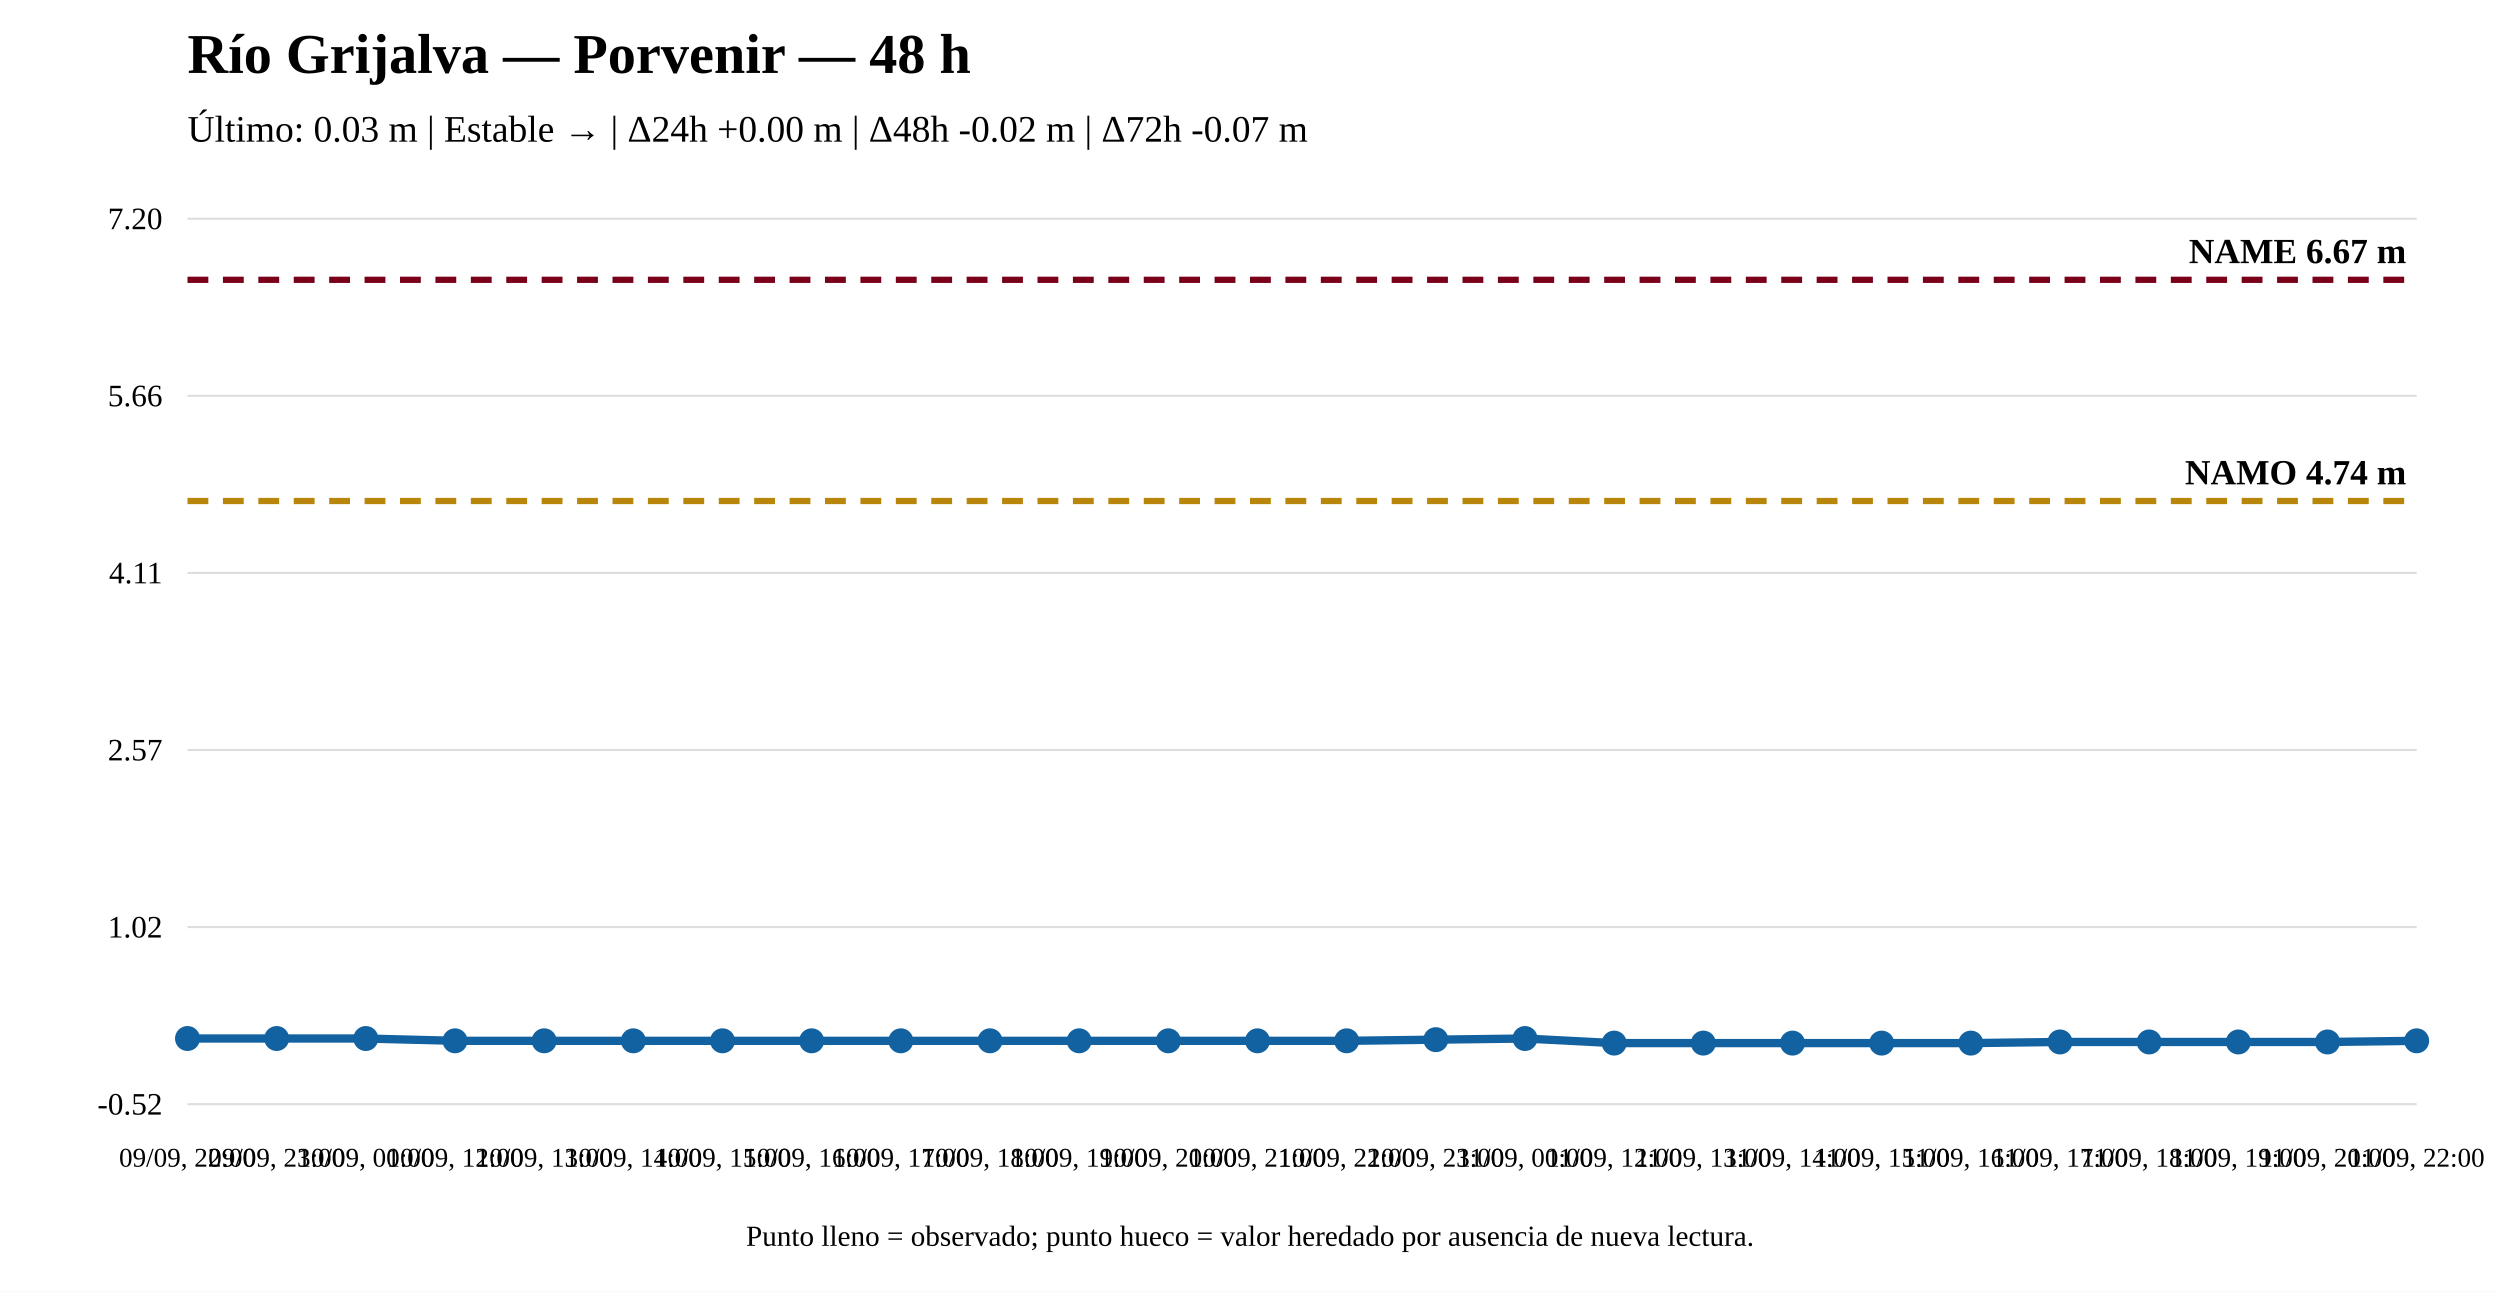
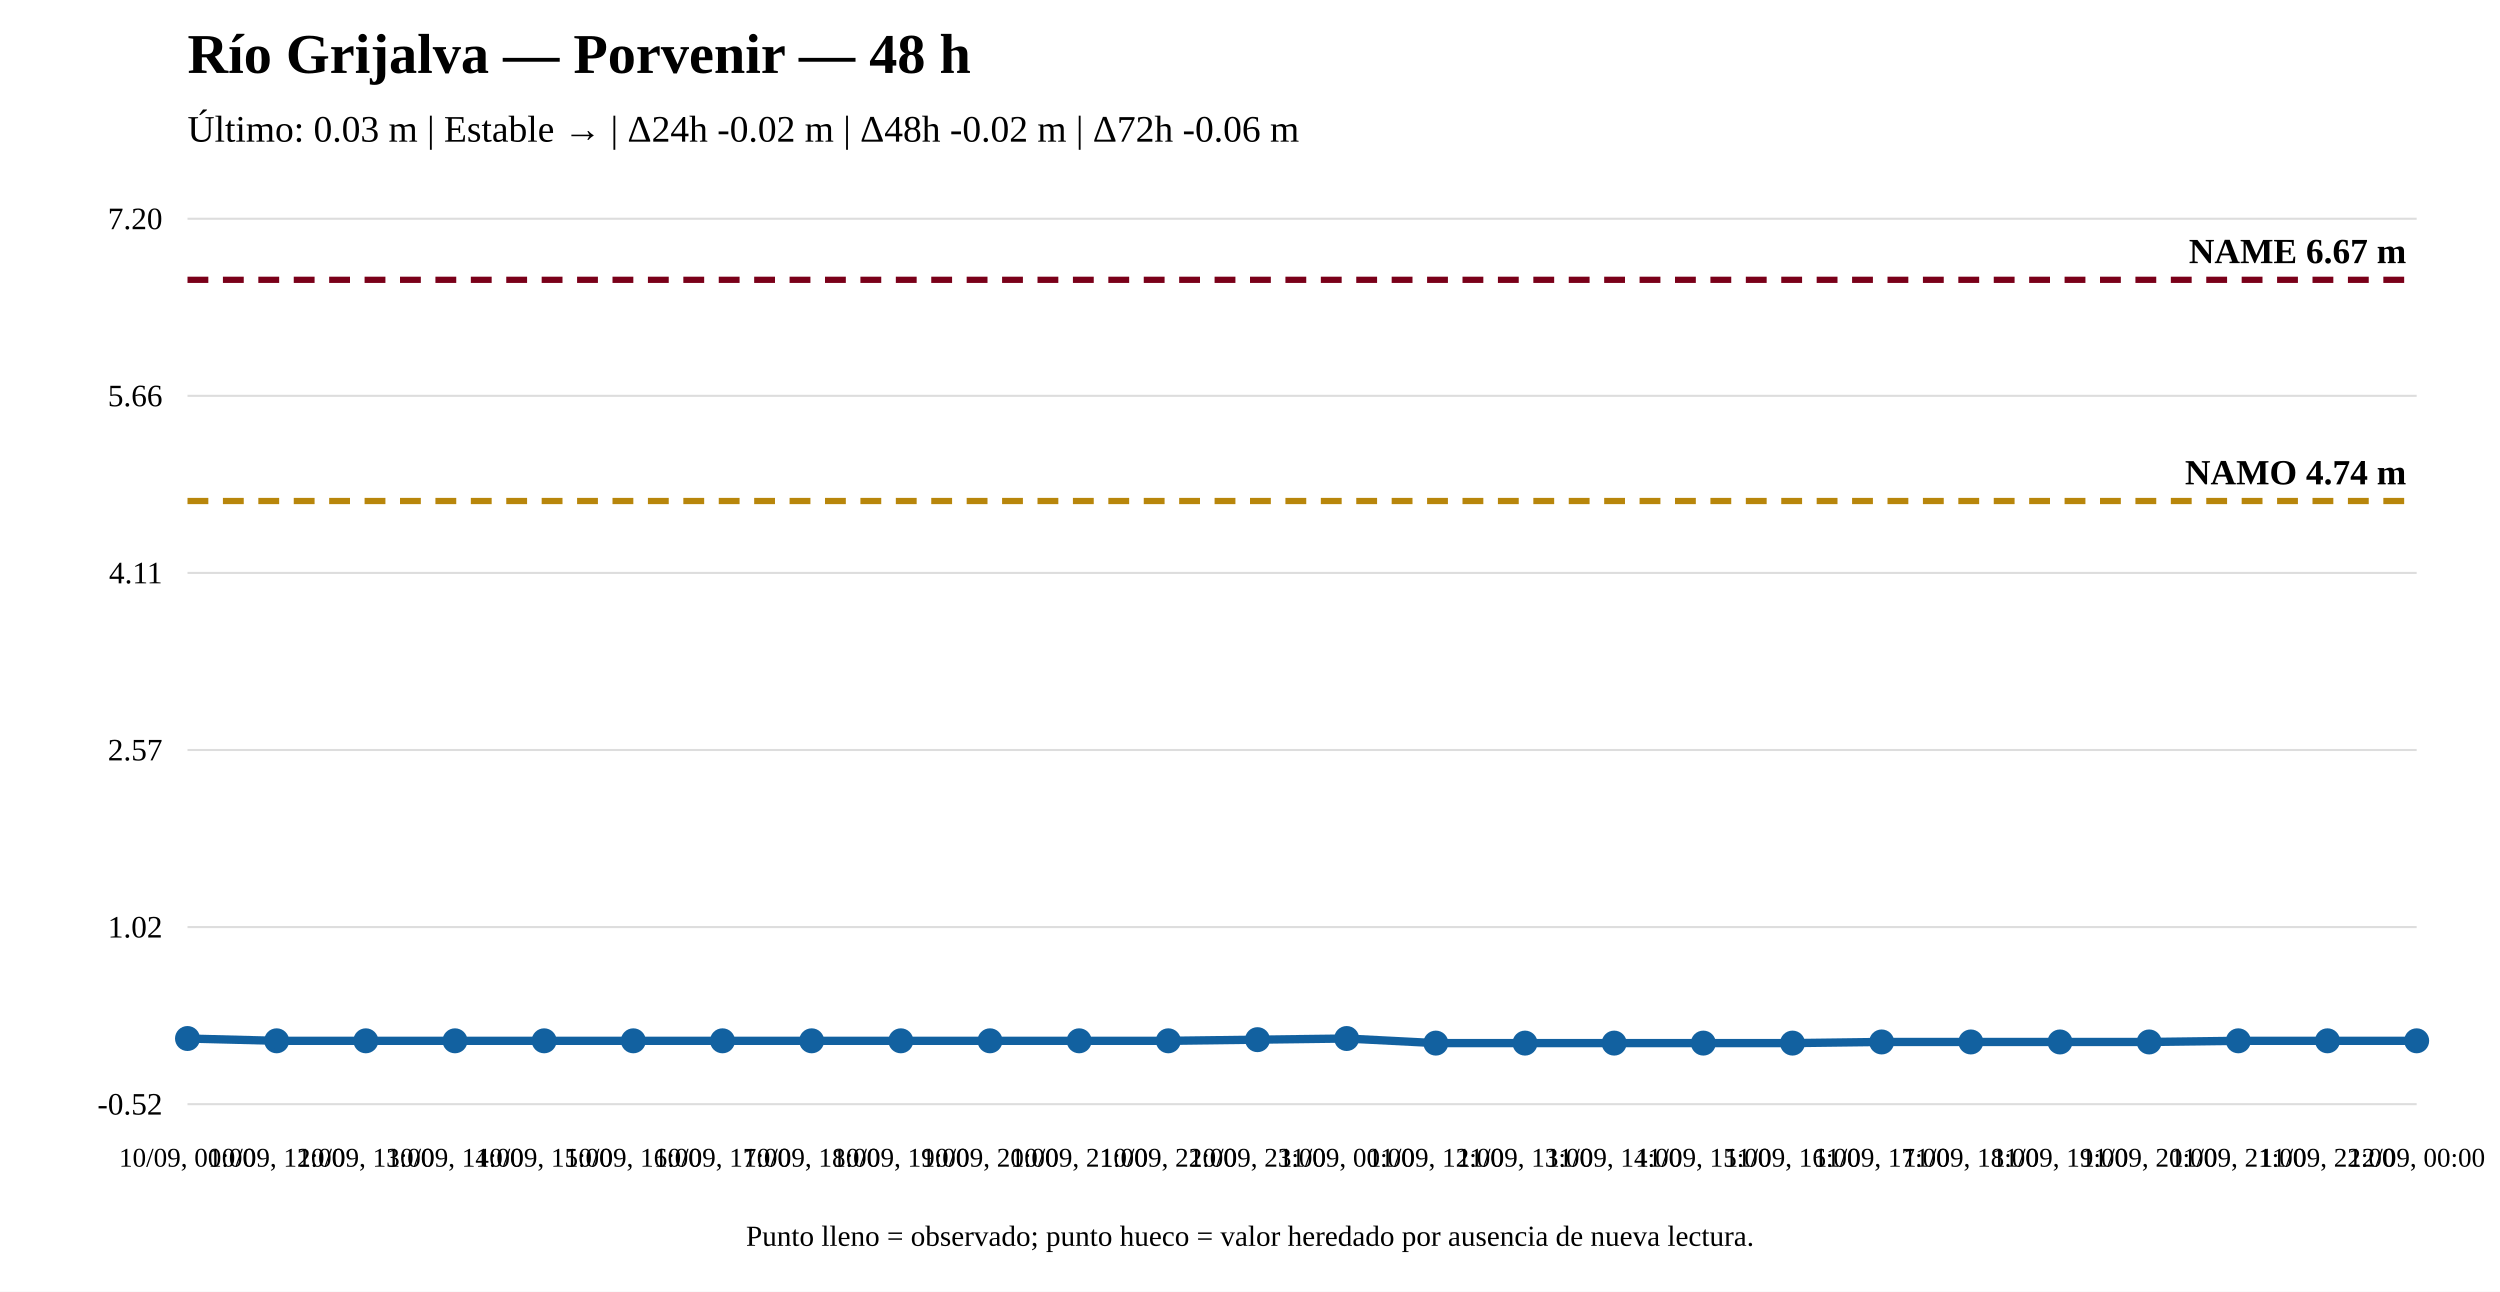
<svg xmlns="http://www.w3.org/2000/svg" width="1200" height="620" viewBox="0 0 1200 620">
  <rect width="100%" height="100%" fill="white" />
  <text x="90" y="35" font-size="27" font-weight="bold">Río Grijalva — Porvenir — 48 h</text>
-   <text x="90" y="68" font-size="18">Último: 0.03 m | Estable → | Δ24h +0.00 m | Δ48h -0.02 m | Δ72h -0.07 m</text>
+   <text x="90" y="68" font-size="18">Último: 0.03 m | Estable → | Δ24h -0.02 m | Δ48h -0.02 m | Δ72h -0.06 m</text>
  <line x1="90" y1="530" x2="1160" y2="530" stroke="#ddd" />
  <line x1="90" y1="445" x2="1160" y2="445" stroke="#ddd" />
  <line x1="90" y1="360" x2="1160" y2="360" stroke="#ddd" />
  <line x1="90" y1="275" x2="1160" y2="275" stroke="#ddd" />
  <line x1="90" y1="190" x2="1160" y2="190" stroke="#ddd" />
  <line x1="90" y1="105" x2="1160" y2="105" stroke="#ddd" />
  <text x="78" y="535" text-anchor="end" font-size="15">-0.52</text>
  <text x="78" y="450" text-anchor="end" font-size="15">1.02</text>
  <text x="78" y="365" text-anchor="end" font-size="15">2.57</text>
  <text x="78" y="280" text-anchor="end" font-size="15">4.11</text>
  <text x="78" y="195" text-anchor="end" font-size="15">5.66</text>
  <text x="78" y="110" text-anchor="end" font-size="15">7.20</text>
  <line x1="90" y1="240.483" x2="1160" y2="240.483" stroke="#b8860b" stroke-width="3" stroke-dasharray="10 7" />
  <text x="1155" y="232.483" text-anchor="end" font-size="17" font-weight="bold">NAMO 4.74 m</text>
  <line x1="90" y1="134.31" x2="1160" y2="134.31" stroke="#7a0019" stroke-width="3" stroke-dasharray="10 7" />
  <text x="1155" y="126.31" text-anchor="end" font-size="17" font-weight="bold">NAME 6.67 m</text>
-   <polyline fill="none" stroke="#1261a0" stroke-width="4" points="90,498.489 132.8,498.489 175.6,498.489 218.4,499.589 261.2,499.589 304,499.589 346.8,499.589 389.6,499.589 432.4,499.589 475.2,499.589 518,499.589 560.8,499.589 603.6,499.589 646.4,499.589 689.2,499.039 732,498.489 774.8,500.69 817.6,500.69 860.4,500.69 903.2,500.69 946,500.69 988.8,500.14 1031.6,500.14 1074.4,500.14 1117.2,500.14 1160,499.589" />
+   <polyline fill="none" stroke="#1261a0" stroke-width="4" points="90,498.489 132.8,499.589 175.6,499.589 218.4,499.589 261.2,499.589 304,499.589 346.8,499.589 389.6,499.589 432.4,499.589 475.2,499.589 518,499.589 560.8,499.589 603.6,499.039 646.4,498.489 689.2,500.69 732,500.69 774.8,500.69 817.6,500.69 860.4,500.69 903.2,500.14 946,500.14 988.8,500.14 1031.6,500.14 1074.4,499.589 1117.2,499.589 1160,499.589" />
  <circle cx="90" cy="498.489" r="5" fill="#1261a0" stroke="#1261a0" stroke-width="2" />
-   <circle cx="132.8" cy="498.489" r="5" fill="#1261a0" stroke="#1261a0" stroke-width="2" />
-   <circle cx="175.6" cy="498.489" r="5" fill="#1261a0" stroke="#1261a0" stroke-width="2" />
+   <circle cx="132.8" cy="499.589" r="5" fill="#1261a0" stroke="#1261a0" stroke-width="2" />
+   <circle cx="175.6" cy="499.589" r="5" fill="#1261a0" stroke="#1261a0" stroke-width="2" />
  <circle cx="218.4" cy="499.589" r="5" fill="#1261a0" stroke="#1261a0" stroke-width="2" />
  <circle cx="261.2" cy="499.589" r="5" fill="#1261a0" stroke="#1261a0" stroke-width="2" />
  <circle cx="304" cy="499.589" r="5" fill="#1261a0" stroke="#1261a0" stroke-width="2" />
  <circle cx="346.8" cy="499.589" r="5" fill="#1261a0" stroke="#1261a0" stroke-width="2" />
  <circle cx="389.6" cy="499.589" r="5" fill="#1261a0" stroke="#1261a0" stroke-width="2" />
  <circle cx="432.4" cy="499.589" r="5" fill="#1261a0" stroke="#1261a0" stroke-width="2" />
  <circle cx="475.2" cy="499.589" r="5" fill="#1261a0" stroke="#1261a0" stroke-width="2" />
  <circle cx="518" cy="499.589" r="5" fill="#1261a0" stroke="#1261a0" stroke-width="2" />
  <circle cx="560.8" cy="499.589" r="5" fill="#1261a0" stroke="#1261a0" stroke-width="2" />
-   <circle cx="603.6" cy="499.589" r="5" fill="#1261a0" stroke="#1261a0" stroke-width="2" />
-   <circle cx="646.4" cy="499.589" r="5" fill="#1261a0" stroke="#1261a0" stroke-width="2" />
-   <circle cx="689.2" cy="499.039" r="5" fill="#1261a0" stroke="#1261a0" stroke-width="2" />
-   <circle cx="732" cy="498.489" r="5" fill="#1261a0" stroke="#1261a0" stroke-width="2" />
+   <circle cx="603.6" cy="499.039" r="5" fill="#1261a0" stroke="#1261a0" stroke-width="2" />
+   <circle cx="646.4" cy="498.489" r="5" fill="#1261a0" stroke="#1261a0" stroke-width="2" />
+   <circle cx="689.2" cy="500.69" r="5" fill="#1261a0" stroke="#1261a0" stroke-width="2" />
+   <circle cx="732" cy="500.69" r="5" fill="#1261a0" stroke="#1261a0" stroke-width="2" />
  <circle cx="774.8" cy="500.69" r="5" fill="#1261a0" stroke="#1261a0" stroke-width="2" />
  <circle cx="817.6" cy="500.69" r="5" fill="#1261a0" stroke="#1261a0" stroke-width="2" />
  <circle cx="860.4" cy="500.69" r="5" fill="#1261a0" stroke="#1261a0" stroke-width="2" />
-   <circle cx="903.2" cy="500.69" r="5" fill="#1261a0" stroke="#1261a0" stroke-width="2" />
-   <circle cx="946" cy="500.69" r="5" fill="#1261a0" stroke="#1261a0" stroke-width="2" />
+   <circle cx="903.2" cy="500.14" r="5" fill="#1261a0" stroke="#1261a0" stroke-width="2" />
+   <circle cx="946" cy="500.14" r="5" fill="#1261a0" stroke="#1261a0" stroke-width="2" />
  <circle cx="988.8" cy="500.14" r="5" fill="#1261a0" stroke="#1261a0" stroke-width="2" />
  <circle cx="1031.6" cy="500.14" r="5" fill="#1261a0" stroke="#1261a0" stroke-width="2" />
-   <circle cx="1074.4" cy="500.14" r="5" fill="#1261a0" stroke="#1261a0" stroke-width="2" />
-   <circle cx="1117.2" cy="500.14" r="5" fill="#1261a0" stroke="#1261a0" stroke-width="2" />
+   <circle cx="1074.4" cy="499.589" r="5" fill="#1261a0" stroke="#1261a0" stroke-width="2" />
+   <circle cx="1117.2" cy="499.589" r="5" fill="#1261a0" stroke="#1261a0" stroke-width="2" />
  <circle cx="1160" cy="499.589" r="5" fill="#1261a0" stroke="#1261a0" stroke-width="2" />
-   <text x="90" y="560" text-anchor="middle" font-size="13">09/09, 22:00</text>
-   <text x="132.8" y="560" text-anchor="middle" font-size="13">09/09, 23:00</text>
-   <text x="175.6" y="560" text-anchor="middle" font-size="13">10/09, 00:00</text>
-   <text x="218.4" y="560" text-anchor="middle" font-size="13">10/09, 12:00</text>
-   <text x="261.2" y="560" text-anchor="middle" font-size="13">10/09, 13:00</text>
-   <text x="304" y="560" text-anchor="middle" font-size="13">10/09, 14:00</text>
-   <text x="346.8" y="560" text-anchor="middle" font-size="13">10/09, 15:00</text>
-   <text x="389.6" y="560" text-anchor="middle" font-size="13">10/09, 16:00</text>
-   <text x="432.4" y="560" text-anchor="middle" font-size="13">10/09, 17:00</text>
-   <text x="475.2" y="560" text-anchor="middle" font-size="13">10/09, 18:00</text>
-   <text x="518" y="560" text-anchor="middle" font-size="13">10/09, 19:00</text>
-   <text x="560.8" y="560" text-anchor="middle" font-size="13">10/09, 20:00</text>
-   <text x="603.6" y="560" text-anchor="middle" font-size="13">10/09, 21:00</text>
-   <text x="646.4" y="560" text-anchor="middle" font-size="13">10/09, 22:00</text>
-   <text x="689.2" y="560" text-anchor="middle" font-size="13">10/09, 23:00</text>
-   <text x="732" y="560" text-anchor="middle" font-size="13">11/09, 00:00</text>
-   <text x="774.8" y="560" text-anchor="middle" font-size="13">11/09, 12:00</text>
-   <text x="817.6" y="560" text-anchor="middle" font-size="13">11/09, 13:00</text>
-   <text x="860.4" y="560" text-anchor="middle" font-size="13">11/09, 14:00</text>
-   <text x="903.2" y="560" text-anchor="middle" font-size="13">11/09, 15:00</text>
-   <text x="946" y="560" text-anchor="middle" font-size="13">11/09, 16:00</text>
-   <text x="988.8" y="560" text-anchor="middle" font-size="13">11/09, 17:00</text>
-   <text x="1031.6" y="560" text-anchor="middle" font-size="13">11/09, 18:00</text>
-   <text x="1074.4" y="560" text-anchor="middle" font-size="13">11/09, 19:00</text>
-   <text x="1117.2" y="560" text-anchor="middle" font-size="13">11/09, 20:00</text>
-   <text x="1160" y="560" text-anchor="middle" font-size="13">11/09, 22:00</text>
+   <text x="90" y="560" text-anchor="middle" font-size="13">10/09, 00:00</text>
+   <text x="132.8" y="560" text-anchor="middle" font-size="13">10/09, 12:00</text>
+   <text x="175.6" y="560" text-anchor="middle" font-size="13">10/09, 13:00</text>
+   <text x="218.4" y="560" text-anchor="middle" font-size="13">10/09, 14:00</text>
+   <text x="261.2" y="560" text-anchor="middle" font-size="13">10/09, 15:00</text>
+   <text x="304" y="560" text-anchor="middle" font-size="13">10/09, 16:00</text>
+   <text x="346.8" y="560" text-anchor="middle" font-size="13">10/09, 17:00</text>
+   <text x="389.6" y="560" text-anchor="middle" font-size="13">10/09, 18:00</text>
+   <text x="432.4" y="560" text-anchor="middle" font-size="13">10/09, 19:00</text>
+   <text x="475.2" y="560" text-anchor="middle" font-size="13">10/09, 20:00</text>
+   <text x="518" y="560" text-anchor="middle" font-size="13">10/09, 21:00</text>
+   <text x="560.8" y="560" text-anchor="middle" font-size="13">10/09, 22:00</text>
+   <text x="603.6" y="560" text-anchor="middle" font-size="13">10/09, 23:00</text>
+   <text x="646.4" y="560" text-anchor="middle" font-size="13">11/09, 00:00</text>
+   <text x="689.2" y="560" text-anchor="middle" font-size="13">11/09, 12:00</text>
+   <text x="732" y="560" text-anchor="middle" font-size="13">11/09, 13:00</text>
+   <text x="774.8" y="560" text-anchor="middle" font-size="13">11/09, 14:00</text>
+   <text x="817.6" y="560" text-anchor="middle" font-size="13">11/09, 15:00</text>
+   <text x="860.4" y="560" text-anchor="middle" font-size="13">11/09, 16:00</text>
+   <text x="903.2" y="560" text-anchor="middle" font-size="13">11/09, 17:00</text>
+   <text x="946" y="560" text-anchor="middle" font-size="13">11/09, 18:00</text>
+   <text x="988.8" y="560" text-anchor="middle" font-size="13">11/09, 19:00</text>
+   <text x="1031.6" y="560" text-anchor="middle" font-size="13">11/09, 20:00</text>
+   <text x="1074.4" y="560" text-anchor="middle" font-size="13">11/09, 21:00</text>
+   <text x="1117.2" y="560" text-anchor="middle" font-size="13">11/09, 22:00</text>
+   <text x="1160" y="560" text-anchor="middle" font-size="13">12/09, 00:00</text>
  <text x="600" y="598" text-anchor="middle" font-size="14">Punto lleno = observado; punto hueco = valor heredado por ausencia de nueva lectura.</text>
</svg>
